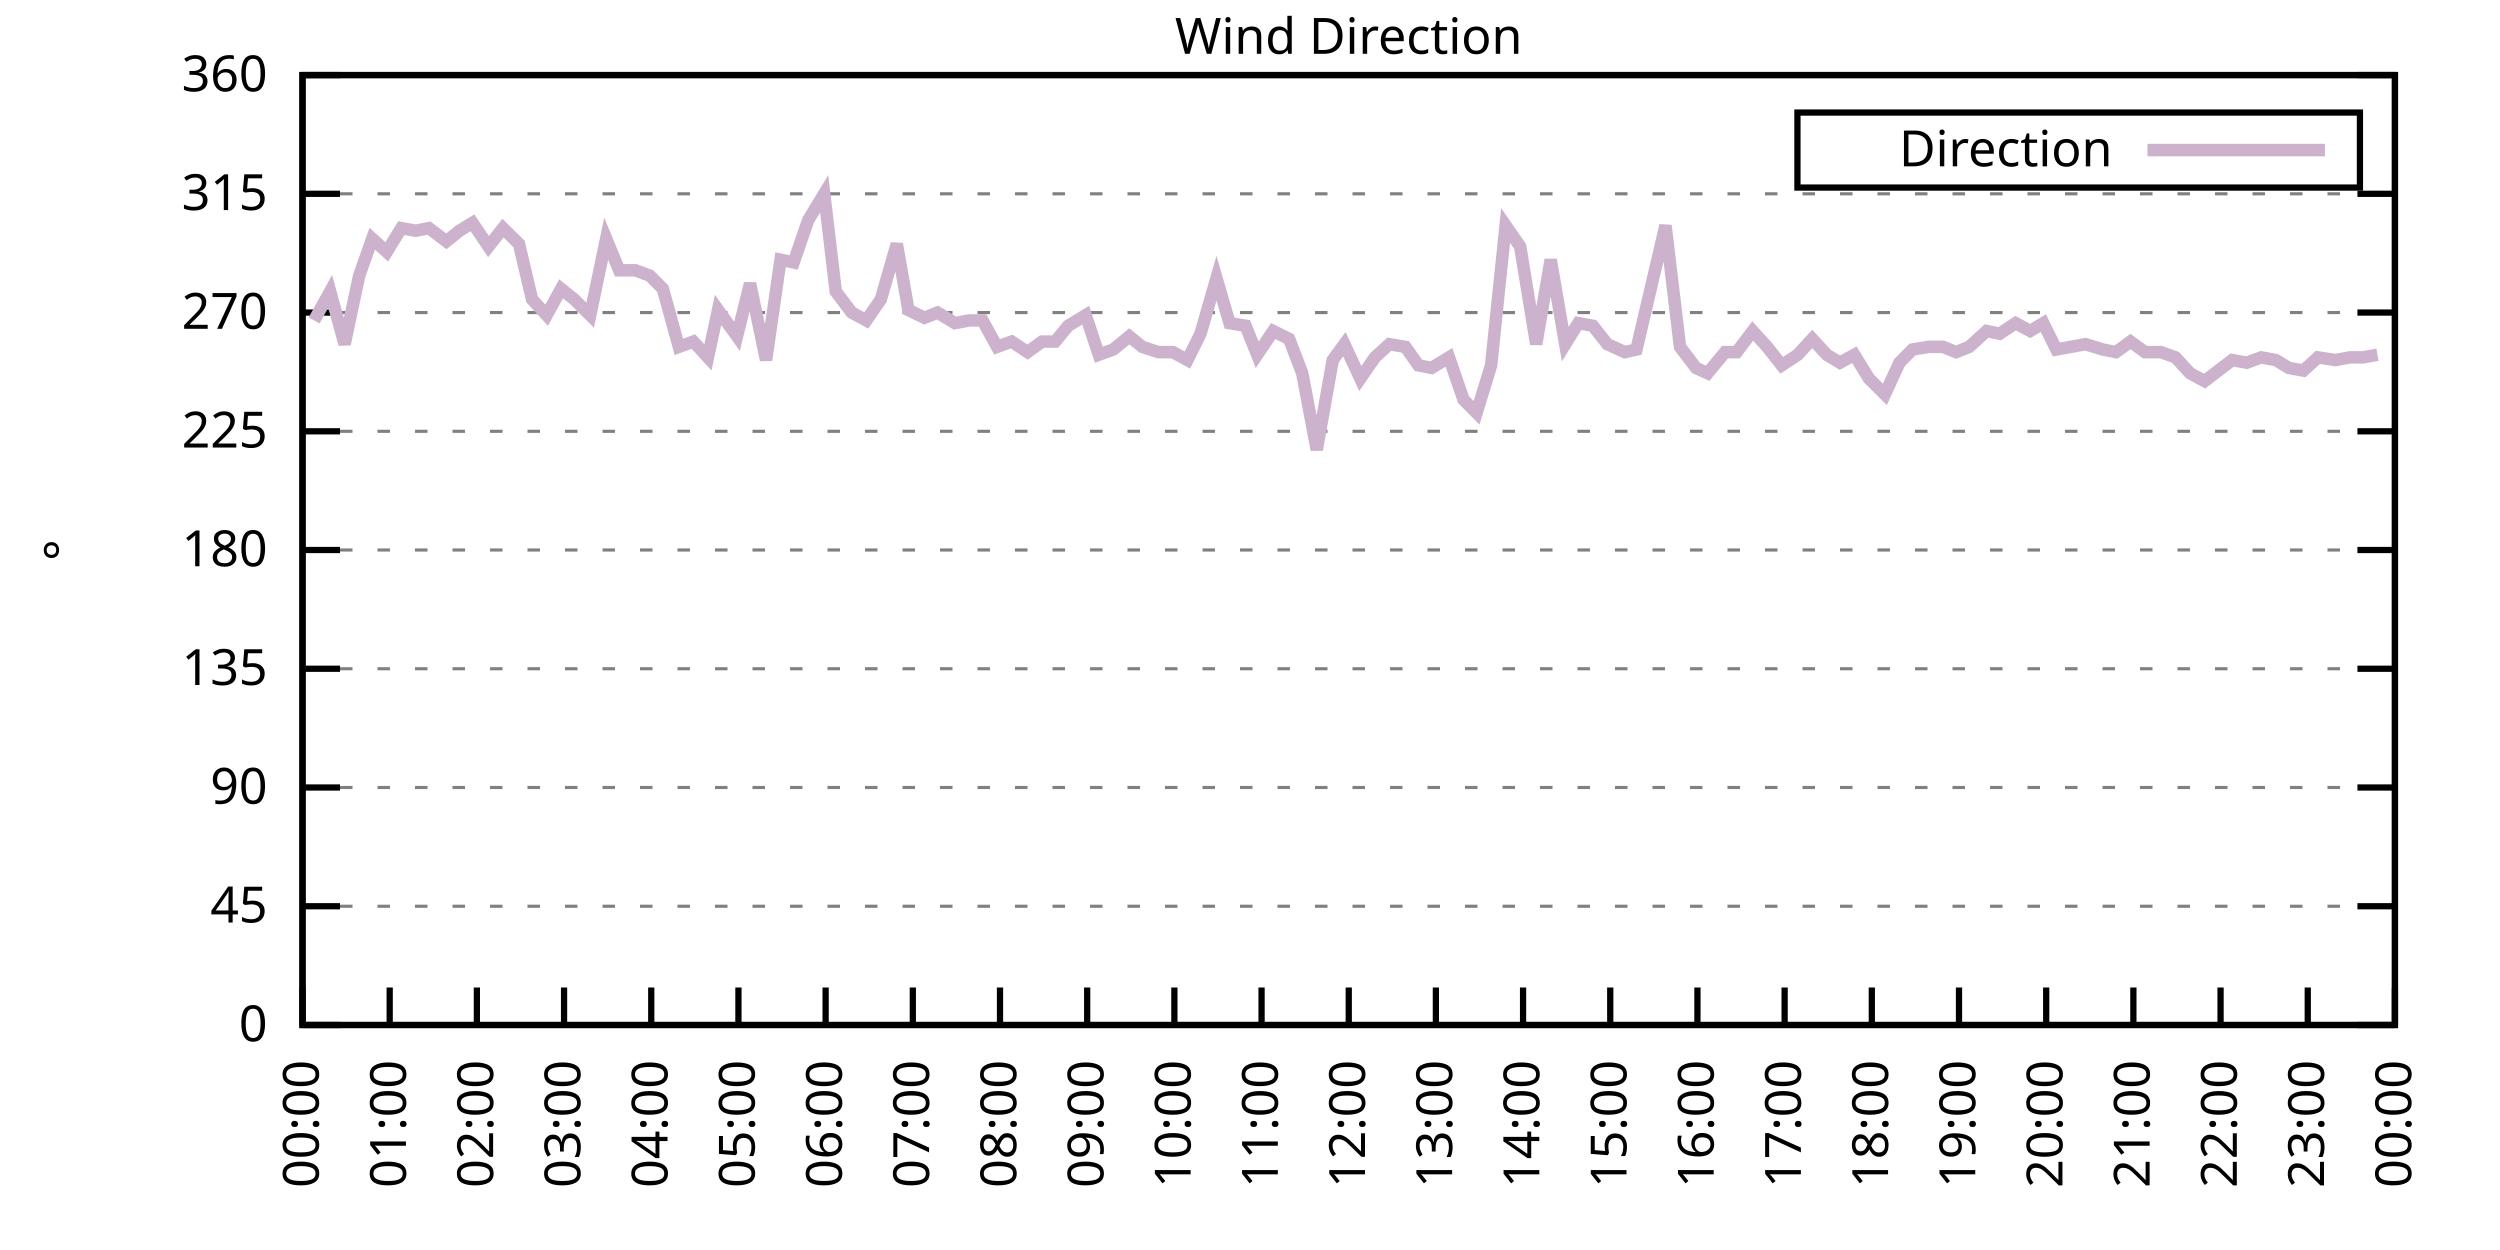
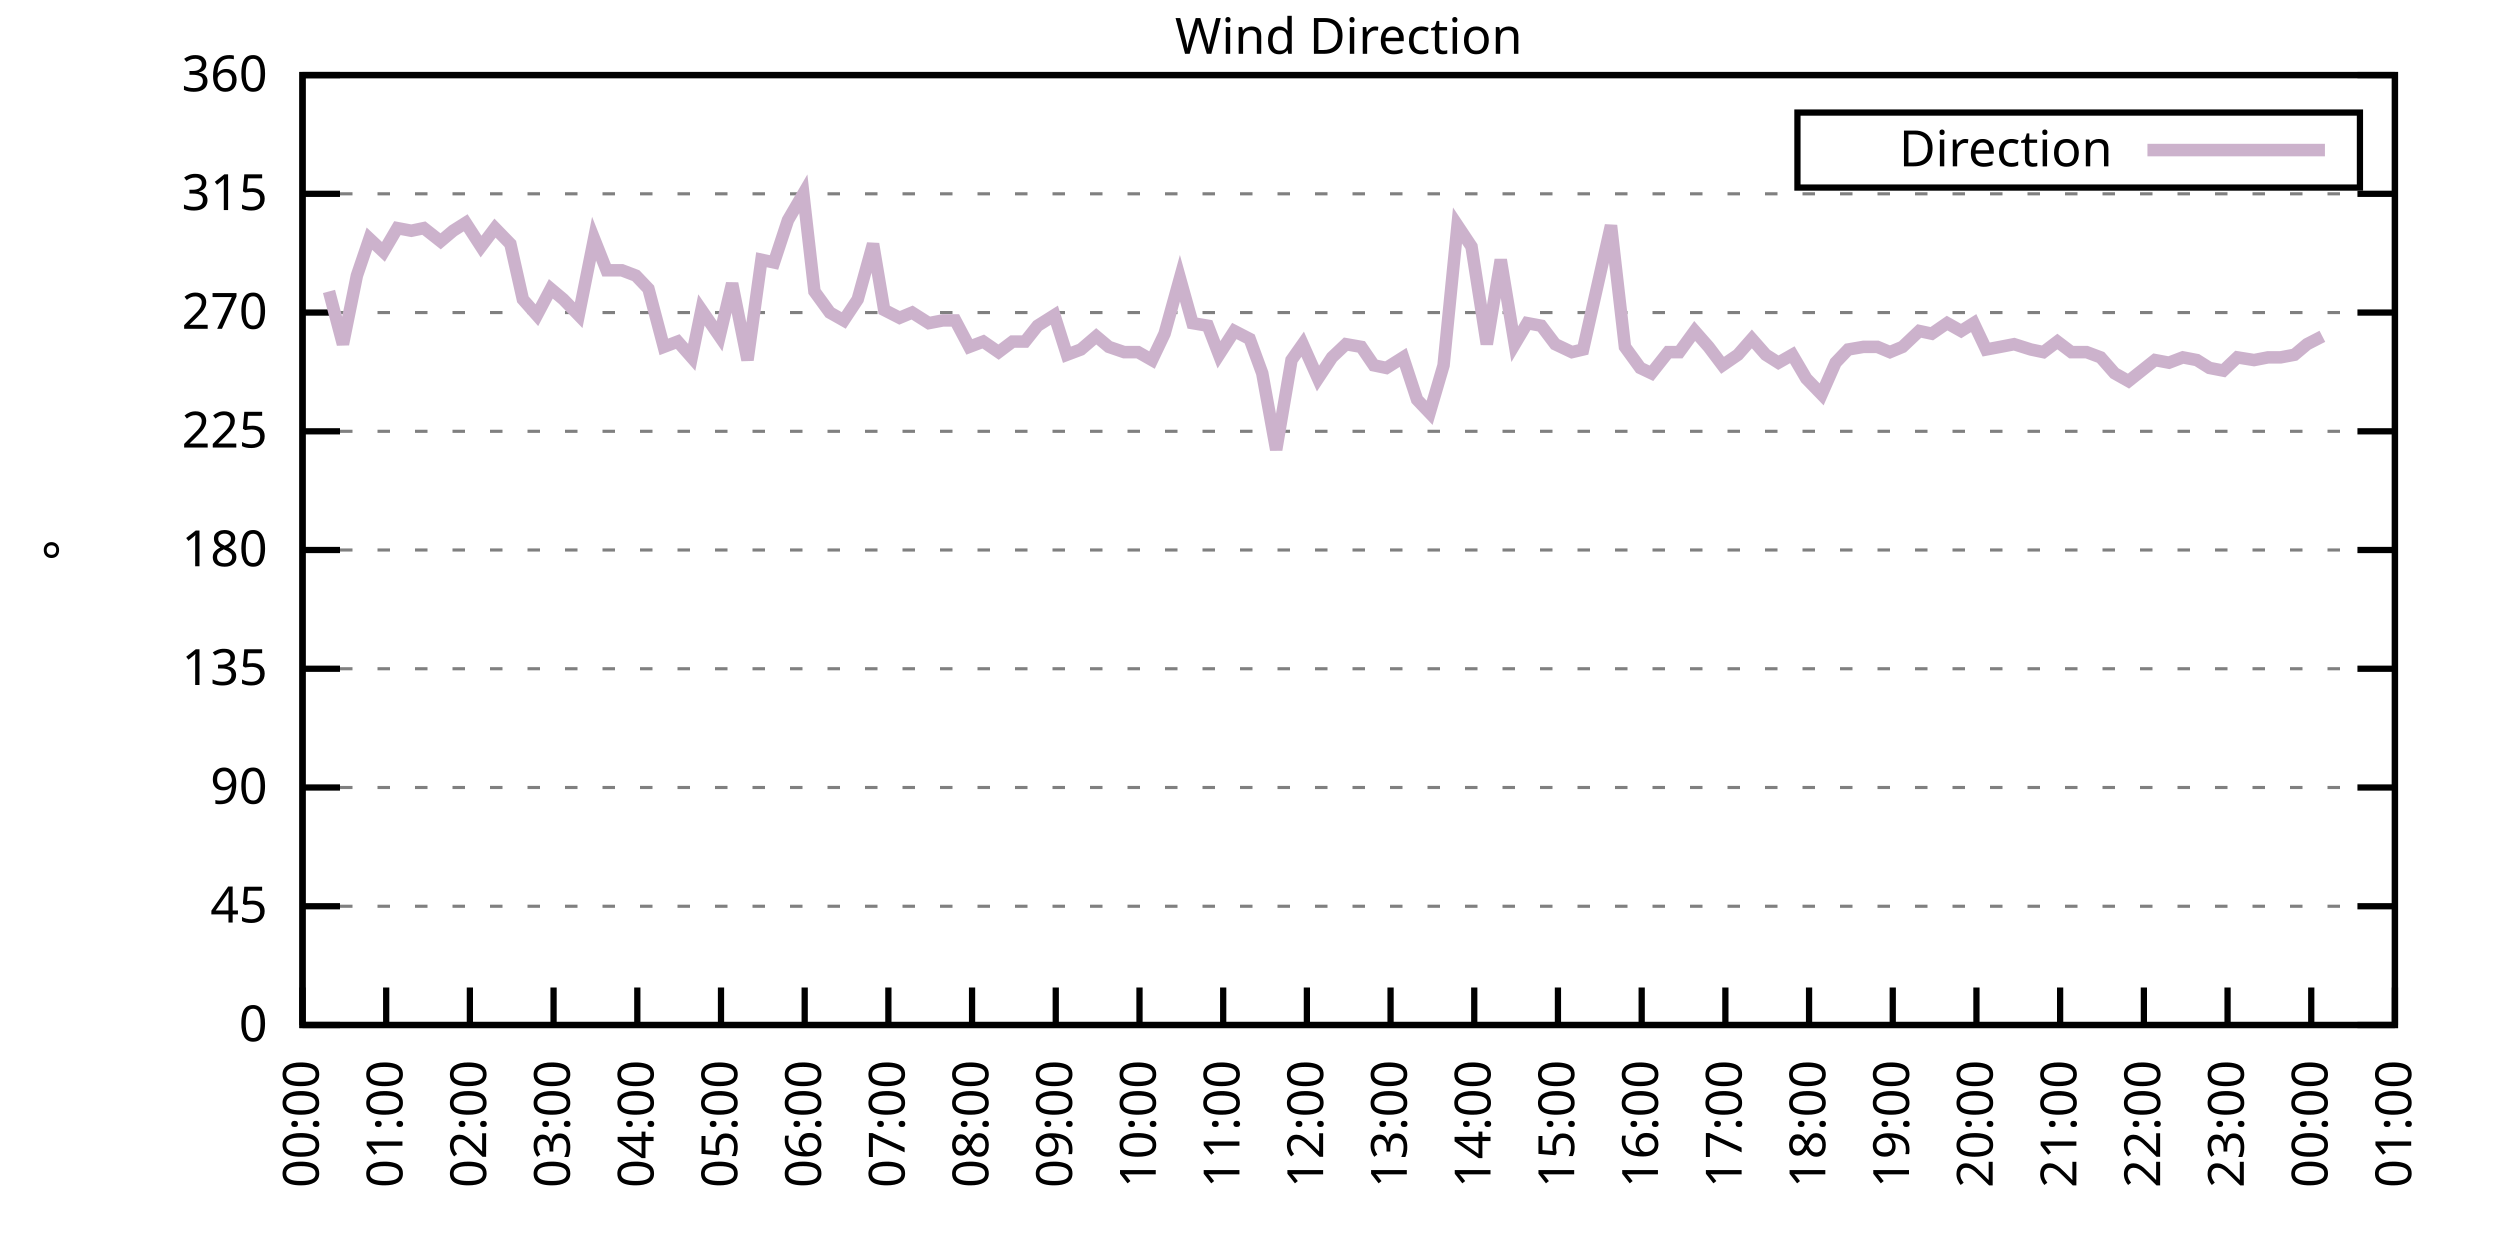
<svg xmlns="http://www.w3.org/2000/svg" xmlns:xlink="http://www.w3.org/1999/xlink" width="400" height="200" viewBox="0 0 400 200">
  <g id="gnuplot_canvas">
    <rect x="0" y="0" width="400" height="200" fill="none" />
    <defs>
      <circle id="gpDot" r="0.5" stroke-width="0.5" stroke="currentColor" />
      <path id="gpPt0" stroke-width="0.333" stroke="currentColor" d="M-1,0 h2 M0,-1 v2" />
      <path id="gpPt1" stroke-width="0.333" stroke="currentColor" d="M-1,-1 L1,1 M1,-1 L-1,1" />
      <path id="gpPt2" stroke-width="0.333" stroke="currentColor" d="M-1,0 L1,0 M0,-1 L0,1 M-1,-1 L1,1 M-1,1 L1,-1" />
      <rect id="gpPt3" stroke-width="0.333" stroke="currentColor" x="-1" y="-1" width="2" height="2" />
      <rect id="gpPt4" stroke-width="0.333" stroke="currentColor" fill="currentColor" x="-1" y="-1" width="2" height="2" />
      <circle id="gpPt5" stroke-width="0.333" stroke="currentColor" cx="0" cy="0" r="1" />
      <use xlink:href="#gpPt5" id="gpPt6" fill="currentColor" stroke="none" />
      <path id="gpPt7" stroke-width="0.333" stroke="currentColor" d="M0,-1.33 L-1.33,0.67 L1.33,0.67 z" />
      <use xlink:href="#gpPt7" id="gpPt8" fill="currentColor" stroke="none" />
      <use xlink:href="#gpPt7" id="gpPt9" stroke="currentColor" transform="rotate(180)" />
      <use xlink:href="#gpPt9" id="gpPt10" fill="currentColor" stroke="none" />
      <use xlink:href="#gpPt3" id="gpPt11" stroke="currentColor" transform="rotate(45)" />
      <use xlink:href="#gpPt11" id="gpPt12" fill="currentColor" stroke="none" />
      <path id="gpPt13" stroke-width="0.333" stroke="currentColor" d="M0,1.330 L1.265,0.411 L0.782,-1.067 L-0.782,-1.076 L-1.265,0.411 z" />
      <use xlink:href="#gpPt13" id="gpPt14" fill="currentColor" stroke="none" />
      <filter id="textbox" filterUnits="objectBoundingBox" x="0" y="0" height="1" width="1">
        <feFlood flood-color="white" flood-opacity="1" result="bgnd" />
        <feComposite in="SourceGraphic" in2="bgnd" operator="atop" />
      </filter>
      <filter id="greybox" filterUnits="objectBoundingBox" x="0" y="0" height="1" width="1">
        <feFlood flood-color="lightgrey" flood-opacity="1" result="grey" />
        <feComposite in="SourceGraphic" in2="grey" operator="atop" />
      </filter>
    </defs>
    <g fill="none" color="white" stroke="currentColor" stroke-width="1.00" stroke-linecap="butt" stroke-linejoin="miter">
</g>
    <g fill="none" color="black" stroke="currentColor" stroke-width="1.00" stroke-linecap="butt" stroke-linejoin="miter">
      <g stroke="none" shape-rendering="crispEdges">
        <polygon fill="rgb(255, 255, 255)" points="48.40,164.00 383.18,164.00 383.18,12.02 48.40,12.02 " />
      </g>
    </g>
    <g fill="none" color="black" stroke="currentColor" stroke-width="1.00" stroke-linecap="butt" stroke-linejoin="miter">
</g>
    <g fill="none" color="black" stroke="black" stroke-width="0.50" stroke-linecap="butt" stroke-linejoin="miter">
</g>
    <g fill="none" color="gray" stroke="currentColor" stroke-width="0.50" stroke-linecap="butt" stroke-linejoin="miter">
      <path stroke="gray" stroke-dasharray="2,4" class="gridline" d="M48.40,164.00 L383.19,164.00  " />
    </g>
    <g fill="none" color="gray" stroke="gray" stroke-width="1.00" stroke-linecap="butt" stroke-linejoin="miter">
</g>
    <g fill="none" color="black" stroke="currentColor" stroke-width="1.00" stroke-linecap="butt" stroke-linejoin="miter">
      <path stroke="black" d="M48.40,164.00 L54.40,164.00 M383.19,164.00 L377.19,164.00  " />
      <g transform="translate(42.80,166.60)" stroke="none" fill="black" font-family="Sans" font-size="8.00" text-anchor="end">
        <text>
          <tspan font-family="Sans"> 0</tspan>
        </text>
      </g>
    </g>
    <g fill="none" color="black" stroke="currentColor" stroke-width="1.00" stroke-linecap="butt" stroke-linejoin="miter">
</g>
    <g fill="none" color="black" stroke="black" stroke-width="0.50" stroke-linecap="butt" stroke-linejoin="miter">
</g>
    <g fill="none" color="gray" stroke="currentColor" stroke-width="0.50" stroke-linecap="butt" stroke-linejoin="miter">
      <path stroke="gray" stroke-dasharray="2,4" class="gridline" d="M48.40,145.00 L383.19,145.00  " />
    </g>
    <g fill="none" color="gray" stroke="gray" stroke-width="1.00" stroke-linecap="butt" stroke-linejoin="miter">
</g>
    <g fill="none" color="black" stroke="currentColor" stroke-width="1.00" stroke-linecap="butt" stroke-linejoin="miter">
      <path stroke="black" d="M48.40,145.00 L54.40,145.00 M383.19,145.00 L377.19,145.00  " />
      <g transform="translate(42.80,147.60)" stroke="none" fill="black" font-family="Sans" font-size="8.00" text-anchor="end">
        <text>
          <tspan font-family="Sans"> 45</tspan>
        </text>
      </g>
    </g>
    <g fill="none" color="black" stroke="currentColor" stroke-width="1.00" stroke-linecap="butt" stroke-linejoin="miter">
</g>
    <g fill="none" color="black" stroke="black" stroke-width="0.50" stroke-linecap="butt" stroke-linejoin="miter">
</g>
    <g fill="none" color="gray" stroke="currentColor" stroke-width="0.50" stroke-linecap="butt" stroke-linejoin="miter">
      <path stroke="gray" stroke-dasharray="2,4" class="gridline" d="M48.40,126.00 L383.19,126.00  " />
    </g>
    <g fill="none" color="gray" stroke="gray" stroke-width="1.00" stroke-linecap="butt" stroke-linejoin="miter">
</g>
    <g fill="none" color="black" stroke="currentColor" stroke-width="1.00" stroke-linecap="butt" stroke-linejoin="miter">
      <path stroke="black" d="M48.40,126.00 L54.40,126.00 M383.19,126.00 L377.19,126.00  " />
      <g transform="translate(42.80,128.60)" stroke="none" fill="black" font-family="Sans" font-size="8.00" text-anchor="end">
        <text>
          <tspan font-family="Sans"> 90</tspan>
        </text>
      </g>
    </g>
    <g fill="none" color="black" stroke="currentColor" stroke-width="1.00" stroke-linecap="butt" stroke-linejoin="miter">
</g>
    <g fill="none" color="black" stroke="black" stroke-width="0.50" stroke-linecap="butt" stroke-linejoin="miter">
</g>
    <g fill="none" color="gray" stroke="currentColor" stroke-width="0.50" stroke-linecap="butt" stroke-linejoin="miter">
      <path stroke="gray" stroke-dasharray="2,4" class="gridline" d="M48.40,107.00 L383.19,107.00  " />
    </g>
    <g fill="none" color="gray" stroke="gray" stroke-width="1.00" stroke-linecap="butt" stroke-linejoin="miter">
</g>
    <g fill="none" color="black" stroke="currentColor" stroke-width="1.00" stroke-linecap="butt" stroke-linejoin="miter">
      <path stroke="black" d="M48.40,107.00 L54.40,107.00 M383.19,107.00 L377.19,107.00  " />
      <g transform="translate(42.80,109.60)" stroke="none" fill="black" font-family="Sans" font-size="8.00" text-anchor="end">
        <text>
          <tspan font-family="Sans"> 135</tspan>
        </text>
      </g>
    </g>
    <g fill="none" color="black" stroke="currentColor" stroke-width="1.00" stroke-linecap="butt" stroke-linejoin="miter">
</g>
    <g fill="none" color="black" stroke="black" stroke-width="0.50" stroke-linecap="butt" stroke-linejoin="miter">
</g>
    <g fill="none" color="gray" stroke="currentColor" stroke-width="0.50" stroke-linecap="butt" stroke-linejoin="miter">
      <path stroke="gray" stroke-dasharray="2,4" class="gridline" d="M48.40,88.00 L383.19,88.00  " />
    </g>
    <g fill="none" color="gray" stroke="gray" stroke-width="1.00" stroke-linecap="butt" stroke-linejoin="miter">
</g>
    <g fill="none" color="black" stroke="currentColor" stroke-width="1.00" stroke-linecap="butt" stroke-linejoin="miter">
      <path stroke="black" d="M48.40,88.00 L54.40,88.00 M383.19,88.00 L377.19,88.00  " />
      <g transform="translate(42.80,90.60)" stroke="none" fill="black" font-family="Sans" font-size="8.00" text-anchor="end">
        <text>
          <tspan font-family="Sans"> 180</tspan>
        </text>
      </g>
    </g>
    <g fill="none" color="black" stroke="currentColor" stroke-width="1.00" stroke-linecap="butt" stroke-linejoin="miter">
</g>
    <g fill="none" color="black" stroke="black" stroke-width="0.50" stroke-linecap="butt" stroke-linejoin="miter">
</g>
    <g fill="none" color="gray" stroke="currentColor" stroke-width="0.50" stroke-linecap="butt" stroke-linejoin="miter">
      <path stroke="gray" stroke-dasharray="2,4" class="gridline" d="M48.40,69.01 L383.19,69.01  " />
    </g>
    <g fill="none" color="gray" stroke="gray" stroke-width="1.00" stroke-linecap="butt" stroke-linejoin="miter">
</g>
    <g fill="none" color="black" stroke="currentColor" stroke-width="1.00" stroke-linecap="butt" stroke-linejoin="miter">
      <path stroke="black" d="M48.40,69.01 L54.40,69.01 M383.19,69.01 L377.19,69.01  " />
      <g transform="translate(42.80,71.61)" stroke="none" fill="black" font-family="Sans" font-size="8.00" text-anchor="end">
        <text>
          <tspan font-family="Sans"> 225</tspan>
        </text>
      </g>
    </g>
    <g fill="none" color="black" stroke="currentColor" stroke-width="1.00" stroke-linecap="butt" stroke-linejoin="miter">
</g>
    <g fill="none" color="black" stroke="black" stroke-width="0.50" stroke-linecap="butt" stroke-linejoin="miter">
</g>
    <g fill="none" color="gray" stroke="currentColor" stroke-width="0.50" stroke-linecap="butt" stroke-linejoin="miter">
      <path stroke="gray" stroke-dasharray="2,4" class="gridline" d="M48.40,50.01 L383.19,50.01  " />
    </g>
    <g fill="none" color="gray" stroke="gray" stroke-width="1.00" stroke-linecap="butt" stroke-linejoin="miter">
</g>
    <g fill="none" color="black" stroke="currentColor" stroke-width="1.00" stroke-linecap="butt" stroke-linejoin="miter">
      <path stroke="black" d="M48.40,50.01 L54.40,50.01 M383.19,50.01 L377.19,50.01  " />
      <g transform="translate(42.80,52.61)" stroke="none" fill="black" font-family="Sans" font-size="8.00" text-anchor="end">
        <text>
          <tspan font-family="Sans"> 270</tspan>
        </text>
      </g>
    </g>
    <g fill="none" color="black" stroke="currentColor" stroke-width="1.00" stroke-linecap="butt" stroke-linejoin="miter">
</g>
    <g fill="none" color="black" stroke="black" stroke-width="0.50" stroke-linecap="butt" stroke-linejoin="miter">
</g>
    <g fill="none" color="gray" stroke="currentColor" stroke-width="0.50" stroke-linecap="butt" stroke-linejoin="miter">
      <path stroke="gray" stroke-dasharray="2,4" class="gridline" d="M48.40,31.01 L383.19,31.01  " />
    </g>
    <g fill="none" color="gray" stroke="gray" stroke-width="1.00" stroke-linecap="butt" stroke-linejoin="miter">
</g>
    <g fill="none" color="black" stroke="currentColor" stroke-width="1.00" stroke-linecap="butt" stroke-linejoin="miter">
      <path stroke="black" d="M48.40,31.01 L54.40,31.01 M383.19,31.01 L377.19,31.01  " />
      <g transform="translate(42.80,33.61)" stroke="none" fill="black" font-family="Sans" font-size="8.00" text-anchor="end">
        <text>
          <tspan font-family="Sans"> 315</tspan>
        </text>
      </g>
    </g>
    <g fill="none" color="black" stroke="currentColor" stroke-width="1.00" stroke-linecap="butt" stroke-linejoin="miter">
</g>
    <g fill="none" color="black" stroke="black" stroke-width="0.50" stroke-linecap="butt" stroke-linejoin="miter">
</g>
    <g fill="none" color="gray" stroke="currentColor" stroke-width="0.50" stroke-linecap="butt" stroke-linejoin="miter">
      <path stroke="gray" stroke-dasharray="2,4" class="gridline" d="M48.40,12.01 L383.19,12.01  " />
    </g>
    <g fill="none" color="gray" stroke="gray" stroke-width="1.00" stroke-linecap="butt" stroke-linejoin="miter">
</g>
    <g fill="none" color="black" stroke="currentColor" stroke-width="1.00" stroke-linecap="butt" stroke-linejoin="miter">
      <path stroke="black" d="M48.40,12.01 L54.40,12.01 M383.19,12.01 L377.19,12.01  " />
      <g transform="translate(42.80,14.61)" stroke="none" fill="black" font-family="Sans" font-size="8.00" text-anchor="end">
        <text>
          <tspan font-family="Sans"> 360</tspan>
        </text>
      </g>
    </g>
    <g fill="none" color="black" stroke="currentColor" stroke-width="1.00" stroke-linecap="butt" stroke-linejoin="miter">
      <path stroke="black" d="M48.40,164.00 L48.40,158.00  " />
      <g transform="translate(51.00,169.60) rotate(270.00)" stroke="none" fill="black" font-family="Sans" font-size="8.00" text-anchor="end">
        <text>
          <tspan font-family="Sans">00:00</tspan>
        </text>
      </g>
    </g>
    <g fill="none" color="black" stroke="currentColor" stroke-width="1.00" stroke-linecap="butt" stroke-linejoin="miter">
-       <path stroke="black" d="M62.35,164.00 L62.35,158.00  " />
-       <g transform="translate(64.95,169.60) rotate(270.00)" stroke="none" fill="black" font-family="Sans" font-size="8.00" text-anchor="end">
+       <path stroke="black" d="M61.79,164.00 L61.79,158.00  " />
+       <g transform="translate(64.39,169.60) rotate(270.00)" stroke="none" fill="black" font-family="Sans" font-size="8.00" text-anchor="end">
        <text>
          <tspan font-family="Sans">01:00</tspan>
        </text>
      </g>
    </g>
    <g fill="none" color="black" stroke="currentColor" stroke-width="1.00" stroke-linecap="butt" stroke-linejoin="miter">
-       <path stroke="black" d="M76.30,164.00 L76.30,158.00  " />
-       <g transform="translate(78.90,169.60) rotate(270.00)" stroke="none" fill="black" font-family="Sans" font-size="8.00" text-anchor="end">
+       <path stroke="black" d="M75.18,164.00 L75.18,158.00  " />
+       <g transform="translate(77.78,169.60) rotate(270.00)" stroke="none" fill="black" font-family="Sans" font-size="8.00" text-anchor="end">
        <text>
          <tspan font-family="Sans">02:00</tspan>
        </text>
      </g>
    </g>
    <g fill="none" color="black" stroke="currentColor" stroke-width="1.00" stroke-linecap="butt" stroke-linejoin="miter">
-       <path stroke="black" d="M90.25,164.00 L90.25,158.00  " />
-       <g transform="translate(92.85,169.60) rotate(270.00)" stroke="none" fill="black" font-family="Sans" font-size="8.00" text-anchor="end">
+       <path stroke="black" d="M88.57,164.00 L88.57,158.00  " />
+       <g transform="translate(91.17,169.60) rotate(270.00)" stroke="none" fill="black" font-family="Sans" font-size="8.00" text-anchor="end">
        <text>
          <tspan font-family="Sans">03:00</tspan>
        </text>
      </g>
    </g>
    <g fill="none" color="black" stroke="currentColor" stroke-width="1.00" stroke-linecap="butt" stroke-linejoin="miter">
-       <path stroke="black" d="M104.20,164.00 L104.20,158.00  " />
-       <g transform="translate(106.80,169.60) rotate(270.00)" stroke="none" fill="black" font-family="Sans" font-size="8.00" text-anchor="end">
+       <path stroke="black" d="M101.97,164.00 L101.97,158.00  " />
+       <g transform="translate(104.57,169.60) rotate(270.00)" stroke="none" fill="black" font-family="Sans" font-size="8.00" text-anchor="end">
        <text>
          <tspan font-family="Sans">04:00</tspan>
        </text>
      </g>
    </g>
    <g fill="none" color="black" stroke="currentColor" stroke-width="1.00" stroke-linecap="butt" stroke-linejoin="miter">
-       <path stroke="black" d="M118.15,164.00 L118.15,158.00  " />
-       <g transform="translate(120.75,169.60) rotate(270.00)" stroke="none" fill="black" font-family="Sans" font-size="8.00" text-anchor="end">
+       <path stroke="black" d="M115.36,164.00 L115.36,158.00  " />
+       <g transform="translate(117.96,169.60) rotate(270.00)" stroke="none" fill="black" font-family="Sans" font-size="8.00" text-anchor="end">
        <text>
          <tspan font-family="Sans">05:00</tspan>
        </text>
      </g>
    </g>
    <g fill="none" color="black" stroke="currentColor" stroke-width="1.00" stroke-linecap="butt" stroke-linejoin="miter">
-       <path stroke="black" d="M132.10,164.00 L132.10,158.00  " />
-       <g transform="translate(134.70,169.60) rotate(270.00)" stroke="none" fill="black" font-family="Sans" font-size="8.00" text-anchor="end">
+       <path stroke="black" d="M128.75,164.00 L128.75,158.00  " />
+       <g transform="translate(131.35,169.60) rotate(270.00)" stroke="none" fill="black" font-family="Sans" font-size="8.00" text-anchor="end">
        <text>
          <tspan font-family="Sans">06:00</tspan>
        </text>
      </g>
    </g>
    <g fill="none" color="black" stroke="currentColor" stroke-width="1.00" stroke-linecap="butt" stroke-linejoin="miter">
-       <path stroke="black" d="M146.05,164.00 L146.05,158.00  " />
-       <g transform="translate(148.65,169.60) rotate(270.00)" stroke="none" fill="black" font-family="Sans" font-size="8.00" text-anchor="end">
+       <path stroke="black" d="M142.14,164.00 L142.14,158.00  " />
+       <g transform="translate(144.74,169.60) rotate(270.00)" stroke="none" fill="black" font-family="Sans" font-size="8.00" text-anchor="end">
        <text>
          <tspan font-family="Sans">07:00</tspan>
        </text>
      </g>
    </g>
    <g fill="none" color="black" stroke="currentColor" stroke-width="1.00" stroke-linecap="butt" stroke-linejoin="miter">
-       <path stroke="black" d="M160.00,164.00 L160.00,158.00  " />
-       <g transform="translate(162.60,169.60) rotate(270.00)" stroke="none" fill="black" font-family="Sans" font-size="8.00" text-anchor="end">
+       <path stroke="black" d="M155.53,164.00 L155.53,158.00  " />
+       <g transform="translate(158.13,169.60) rotate(270.00)" stroke="none" fill="black" font-family="Sans" font-size="8.00" text-anchor="end">
        <text>
          <tspan font-family="Sans">08:00</tspan>
        </text>
      </g>
    </g>
    <g fill="none" color="black" stroke="currentColor" stroke-width="1.00" stroke-linecap="butt" stroke-linejoin="miter">
-       <path stroke="black" d="M173.95,164.00 L173.95,158.00  " />
-       <g transform="translate(176.55,169.60) rotate(270.00)" stroke="none" fill="black" font-family="Sans" font-size="8.00" text-anchor="end">
+       <path stroke="black" d="M168.92,164.00 L168.92,158.00  " />
+       <g transform="translate(171.52,169.60) rotate(270.00)" stroke="none" fill="black" font-family="Sans" font-size="8.00" text-anchor="end">
        <text>
          <tspan font-family="Sans">09:00</tspan>
        </text>
      </g>
    </g>
    <g fill="none" color="black" stroke="currentColor" stroke-width="1.00" stroke-linecap="butt" stroke-linejoin="miter">
-       <path stroke="black" d="M187.90,164.00 L187.90,158.00  " />
-       <g transform="translate(190.50,169.60) rotate(270.00)" stroke="none" fill="black" font-family="Sans" font-size="8.00" text-anchor="end">
+       <path stroke="black" d="M182.32,164.00 L182.32,158.00  " />
+       <g transform="translate(184.92,169.60) rotate(270.00)" stroke="none" fill="black" font-family="Sans" font-size="8.00" text-anchor="end">
        <text>
          <tspan font-family="Sans">10:00</tspan>
        </text>
      </g>
    </g>
    <g fill="none" color="black" stroke="currentColor" stroke-width="1.00" stroke-linecap="butt" stroke-linejoin="miter">
-       <path stroke="black" d="M201.85,164.00 L201.85,158.00  " />
-       <g transform="translate(204.45,169.60) rotate(270.00)" stroke="none" fill="black" font-family="Sans" font-size="8.00" text-anchor="end">
+       <path stroke="black" d="M195.71,164.00 L195.71,158.00  " />
+       <g transform="translate(198.31,169.60) rotate(270.00)" stroke="none" fill="black" font-family="Sans" font-size="8.00" text-anchor="end">
        <text>
          <tspan font-family="Sans">11:00</tspan>
        </text>
      </g>
    </g>
    <g fill="none" color="black" stroke="currentColor" stroke-width="1.00" stroke-linecap="butt" stroke-linejoin="miter">
-       <path stroke="black" d="M215.80,164.00 L215.80,158.00  " />
-       <g transform="translate(218.40,169.60) rotate(270.00)" stroke="none" fill="black" font-family="Sans" font-size="8.00" text-anchor="end">
+       <path stroke="black" d="M209.10,164.00 L209.10,158.00  " />
+       <g transform="translate(211.70,169.60) rotate(270.00)" stroke="none" fill="black" font-family="Sans" font-size="8.00" text-anchor="end">
        <text>
          <tspan font-family="Sans">12:00</tspan>
        </text>
      </g>
    </g>
    <g fill="none" color="black" stroke="currentColor" stroke-width="1.00" stroke-linecap="butt" stroke-linejoin="miter">
-       <path stroke="black" d="M229.74,164.00 L229.74,158.00  " />
-       <g transform="translate(232.34,169.60) rotate(270.00)" stroke="none" fill="black" font-family="Sans" font-size="8.00" text-anchor="end">
+       <path stroke="black" d="M222.49,164.00 L222.49,158.00  " />
+       <g transform="translate(225.09,169.60) rotate(270.00)" stroke="none" fill="black" font-family="Sans" font-size="8.00" text-anchor="end">
        <text>
          <tspan font-family="Sans">13:00</tspan>
        </text>
      </g>
    </g>
    <g fill="none" color="black" stroke="currentColor" stroke-width="1.00" stroke-linecap="butt" stroke-linejoin="miter">
-       <path stroke="black" d="M243.69,164.00 L243.69,158.00  " />
-       <g transform="translate(246.29,169.60) rotate(270.00)" stroke="none" fill="black" font-family="Sans" font-size="8.00" text-anchor="end">
+       <path stroke="black" d="M235.88,164.00 L235.88,158.00  " />
+       <g transform="translate(238.48,169.60) rotate(270.00)" stroke="none" fill="black" font-family="Sans" font-size="8.00" text-anchor="end">
        <text>
          <tspan font-family="Sans">14:00</tspan>
        </text>
      </g>
    </g>
    <g fill="none" color="black" stroke="currentColor" stroke-width="1.00" stroke-linecap="butt" stroke-linejoin="miter">
-       <path stroke="black" d="M257.64,164.00 L257.64,158.00  " />
-       <g transform="translate(260.24,169.60) rotate(270.00)" stroke="none" fill="black" font-family="Sans" font-size="8.00" text-anchor="end">
+       <path stroke="black" d="M249.27,164.00 L249.27,158.00  " />
+       <g transform="translate(251.87,169.60) rotate(270.00)" stroke="none" fill="black" font-family="Sans" font-size="8.00" text-anchor="end">
        <text>
          <tspan font-family="Sans">15:00</tspan>
        </text>
      </g>
    </g>
    <g fill="none" color="black" stroke="currentColor" stroke-width="1.00" stroke-linecap="butt" stroke-linejoin="miter">
-       <path stroke="black" d="M271.59,164.00 L271.59,158.00  " />
-       <g transform="translate(274.19,169.60) rotate(270.00)" stroke="none" fill="black" font-family="Sans" font-size="8.00" text-anchor="end">
+       <path stroke="black" d="M262.67,164.00 L262.67,158.00  " />
+       <g transform="translate(265.27,169.60) rotate(270.00)" stroke="none" fill="black" font-family="Sans" font-size="8.00" text-anchor="end">
        <text>
          <tspan font-family="Sans">16:00</tspan>
        </text>
      </g>
    </g>
    <g fill="none" color="black" stroke="currentColor" stroke-width="1.00" stroke-linecap="butt" stroke-linejoin="miter">
-       <path stroke="black" d="M285.54,164.00 L285.54,158.00  " />
-       <g transform="translate(288.14,169.60) rotate(270.00)" stroke="none" fill="black" font-family="Sans" font-size="8.00" text-anchor="end">
+       <path stroke="black" d="M276.06,164.00 L276.06,158.00  " />
+       <g transform="translate(278.66,169.60) rotate(270.00)" stroke="none" fill="black" font-family="Sans" font-size="8.00" text-anchor="end">
        <text>
          <tspan font-family="Sans">17:00</tspan>
        </text>
      </g>
    </g>
    <g fill="none" color="black" stroke="currentColor" stroke-width="1.00" stroke-linecap="butt" stroke-linejoin="miter">
-       <path stroke="black" d="M299.49,164.00 L299.49,158.00  " />
-       <g transform="translate(302.09,169.60) rotate(270.00)" stroke="none" fill="black" font-family="Sans" font-size="8.00" text-anchor="end">
+       <path stroke="black" d="M289.45,164.00 L289.45,158.00  " />
+       <g transform="translate(292.05,169.60) rotate(270.00)" stroke="none" fill="black" font-family="Sans" font-size="8.00" text-anchor="end">
        <text>
          <tspan font-family="Sans">18:00</tspan>
        </text>
      </g>
    </g>
    <g fill="none" color="black" stroke="currentColor" stroke-width="1.00" stroke-linecap="butt" stroke-linejoin="miter">
-       <path stroke="black" d="M313.44,164.00 L313.44,158.00  " />
-       <g transform="translate(316.04,169.60) rotate(270.00)" stroke="none" fill="black" font-family="Sans" font-size="8.00" text-anchor="end">
+       <path stroke="black" d="M302.84,164.00 L302.84,158.00  " />
+       <g transform="translate(305.44,169.60) rotate(270.00)" stroke="none" fill="black" font-family="Sans" font-size="8.00" text-anchor="end">
        <text>
          <tspan font-family="Sans">19:00</tspan>
        </text>
      </g>
    </g>
    <g fill="none" color="black" stroke="currentColor" stroke-width="1.00" stroke-linecap="butt" stroke-linejoin="miter">
-       <path stroke="black" d="M327.39,164.00 L327.39,158.00  " />
-       <g transform="translate(329.99,169.60) rotate(270.00)" stroke="none" fill="black" font-family="Sans" font-size="8.00" text-anchor="end">
+       <path stroke="black" d="M316.23,164.00 L316.23,158.00  " />
+       <g transform="translate(318.83,169.60) rotate(270.00)" stroke="none" fill="black" font-family="Sans" font-size="8.00" text-anchor="end">
        <text>
          <tspan font-family="Sans">20:00</tspan>
        </text>
      </g>
    </g>
    <g fill="none" color="black" stroke="currentColor" stroke-width="1.00" stroke-linecap="butt" stroke-linejoin="miter">
-       <path stroke="black" d="M341.34,164.00 L341.34,158.00  " />
-       <g transform="translate(343.94,169.60) rotate(270.00)" stroke="none" fill="black" font-family="Sans" font-size="8.00" text-anchor="end">
+       <path stroke="black" d="M329.62,164.00 L329.62,158.00  " />
+       <g transform="translate(332.22,169.60) rotate(270.00)" stroke="none" fill="black" font-family="Sans" font-size="8.00" text-anchor="end">
        <text>
          <tspan font-family="Sans">21:00</tspan>
        </text>
      </g>
    </g>
    <g fill="none" color="black" stroke="currentColor" stroke-width="1.00" stroke-linecap="butt" stroke-linejoin="miter">
-       <path stroke="black" d="M355.29,164.00 L355.29,158.00  " />
-       <g transform="translate(357.89,169.60) rotate(270.00)" stroke="none" fill="black" font-family="Sans" font-size="8.00" text-anchor="end">
+       <path stroke="black" d="M343.02,164.00 L343.02,158.00  " />
+       <g transform="translate(345.62,169.60) rotate(270.00)" stroke="none" fill="black" font-family="Sans" font-size="8.00" text-anchor="end">
        <text>
          <tspan font-family="Sans">22:00</tspan>
        </text>
      </g>
    </g>
    <g fill="none" color="black" stroke="currentColor" stroke-width="1.00" stroke-linecap="butt" stroke-linejoin="miter">
-       <path stroke="black" d="M369.24,164.00 L369.24,158.00  " />
-       <g transform="translate(371.84,169.60) rotate(270.00)" stroke="none" fill="black" font-family="Sans" font-size="8.00" text-anchor="end">
+       <path stroke="black" d="M356.41,164.00 L356.41,158.00  " />
+       <g transform="translate(359.01,169.60) rotate(270.00)" stroke="none" fill="black" font-family="Sans" font-size="8.00" text-anchor="end">
        <text>
          <tspan font-family="Sans">23:00</tspan>
+         </text>
+       </g>
+     </g>
+     <g fill="none" color="black" stroke="currentColor" stroke-width="1.00" stroke-linecap="butt" stroke-linejoin="miter">
+       <path stroke="black" d="M369.80,164.00 L369.80,158.00  " />
+       <g transform="translate(372.40,169.60) rotate(270.00)" stroke="none" fill="black" font-family="Sans" font-size="8.00" text-anchor="end">
+         <text>
+           <tspan font-family="Sans">00:00</tspan>
        </text>
      </g>
    </g>
    <g fill="none" color="black" stroke="currentColor" stroke-width="1.00" stroke-linecap="butt" stroke-linejoin="miter">
      <path stroke="black" d="M383.19,164.00 L383.19,158.00  " />
      <g transform="translate(385.79,169.60) rotate(270.00)" stroke="none" fill="black" font-family="Sans" font-size="8.00" text-anchor="end">
        <text>
-           <tspan font-family="Sans">00:00</tspan>
+           <tspan font-family="Sans">01:00</tspan>
        </text>
      </g>
    </g>
    <g fill="none" color="black" stroke="currentColor" stroke-width="1.00" stroke-linecap="butt" stroke-linejoin="miter">
</g>
    <g fill="none" color="black" stroke="currentColor" stroke-width="1.00" stroke-linecap="butt" stroke-linejoin="miter">
      <path stroke="black" d="M48.40,12.01 L48.40,164.00 L383.19,164.00 L383.19,12.01 L48.40,12.01 Z  " />
    </g>
    <g fill="none" color="black" stroke="currentColor" stroke-width="1.00" stroke-linecap="butt" stroke-linejoin="miter">
</g>
    <g fill="none" color="black" stroke="currentColor" stroke-width="1.00" stroke-linecap="butt" stroke-linejoin="miter">
      <path stroke="black" d="M287.59,30.01 L287.59,18.01 L377.59,18.01 L377.59,30.01 L287.59,30.01 Z  " />
    </g>
    <g id="Wind_direction_plot_1">
      <g fill="none" color="white" stroke="black" stroke-width="2.00" stroke-linecap="butt" stroke-linejoin="miter">
</g>
      <g fill="none" color="black" stroke="currentColor" stroke-width="2.00" stroke-linecap="butt" stroke-linejoin="miter">
        <g transform="translate(337.99,26.61)" stroke="none" fill="black" font-family="Sans" font-size="8.00" text-anchor="end">
          <text>
            <tspan font-family="Sans">Direction</tspan>
          </text>
        </g>
      </g>
      <g fill="none" color="black" stroke="currentColor" stroke-width="2.00" stroke-linecap="butt" stroke-linejoin="miter">
-         <path stroke="rgb(204, 178, 204)" d="M343.59,24.01 L371.99,24.01 M50.26,51.27 L52.82,46.63 L55.14,55.07 L57.47,44.10 L59.56,38.19 L61.88,40.30   L64.21,36.50 L66.53,36.92 L68.63,36.50 L71.42,38.61 L73.51,36.92 L75.60,35.65 L78.16,39.45 L80.48,36.50   L83.04,39.03 L85.13,47.90 L87.46,50.43 L89.78,46.21 L91.88,47.90 L94.43,50.43 L96.99,38.19 L99.08,43.25   L101.64,43.25 L103.97,44.10 L106.06,46.21 L108.62,55.50 L110.94,54.65 L113.27,57.18 L114.89,49.59 L117.92,53.81   L120.01,45.36 L122.57,57.61 L124.89,41.56 L126.98,41.99 L129.31,35.23 L131.87,31.01 L133.72,46.63 L136.28,50.01   L138.61,51.27 L140.93,47.90 L143.49,39.03 L145.35,49.59 L147.91,50.85 L150.00,50.01 L152.79,51.70 L155.11,51.27   L157.21,51.27 L159.53,55.50 L161.86,54.65 L164.41,56.34 L166.74,54.65 L168.83,54.65 L170.92,52.12 L173.71,50.43   L175.81,56.76 L178.13,55.92 L180.69,53.81 L182.78,55.50 L185.34,56.34 L187.66,56.34 L189.99,57.61 L192.08,53.39   L194.64,44.52 L196.73,51.70 L199.29,52.12 L201.15,56.76 L203.71,52.96 L206.26,54.23 L208.36,59.72 L210.68,71.96   L213.24,57.61 L215.10,55.07 L217.65,60.56 L219.98,57.18 L222.30,55.07 L224.86,55.50 L226.95,58.45 L229.05,58.87   L231.84,57.18 L234.16,63.94 L236.25,66.05 L238.58,58.45 L240.90,36.08 L243.23,39.45 L245.79,55.07 L248.11,41.56   L250.44,55.07 L252.53,51.70 L254.85,52.12 L257.18,55.07 L259.97,56.34 L261.83,55.92 L266.48,36.08 L268.80,55.50   L271.36,58.87 L273.22,59.72 L276.01,56.34 L277.87,56.34 L280.43,52.96 L282.75,55.50 L285.08,58.45 L287.64,56.76   L289.96,54.23 L292.29,56.76 L294.38,58.03 L296.70,56.76 L299.03,60.56 L301.58,63.10 L303.91,58.03 L306.00,55.92   L308.56,55.50 L310.88,55.50 L312.98,56.34 L315.07,55.50 L317.86,52.96 L319.95,53.39 L322.51,51.70 L324.83,52.96   L326.93,51.70 L329.02,55.92 L331.34,55.50 L333.67,55.07 L336.46,55.92 L338.55,56.34 L340.88,54.65 L343.20,56.34   L345.76,56.34 L348.08,57.18 L350.41,59.72 L352.73,60.98 L357.15,57.61 L359.48,58.03 L361.80,57.18 L364.13,57.61   L366.22,58.87 L368.54,59.30 L370.87,57.18 L373.66,57.61 L375.98,57.18 L378.08,57.18 L380.40,56.76  " />
+         <path stroke="rgb(204, 178, 204)" d="M343.59,24.01 L371.99,24.01 M52.64,46.63 L54.87,55.07 L57.10,44.10 L59.11,38.19 L61.35,40.30 L63.58,36.50   L65.81,36.92 L67.82,36.50 L70.50,38.61 L72.50,36.92 L74.51,35.65 L76.97,39.45 L79.20,36.50 L81.66,39.03   L83.66,47.90 L85.90,50.43 L88.13,46.21 L90.14,47.90 L92.59,50.43 L95.05,38.19 L97.06,43.25 L99.51,43.25   L101.74,44.10 L103.75,46.21 L106.21,55.50 L108.44,54.65 L110.67,57.18 L112.23,49.59 L115.13,53.81 L117.14,45.36   L119.60,57.61 L121.83,41.56 L123.84,41.99 L126.07,35.23 L128.53,31.01 L130.31,46.63 L132.77,50.01 L135.00,51.27   L137.23,47.90 L139.69,39.03 L141.47,49.59 L143.93,50.85 L145.94,50.01 L148.61,51.70 L150.85,51.27 L152.85,51.27   L155.09,55.50 L157.32,54.65 L159.77,56.34 L162.01,54.65 L164.01,54.65 L166.02,52.12 L168.70,50.43 L170.71,56.76   L172.94,55.92 L175.40,53.81 L177.41,55.50 L179.86,56.34 L182.09,56.34 L184.32,57.61 L186.33,53.39 L188.79,44.52   L190.80,51.70 L193.25,52.12 L195.04,56.76 L197.49,52.96 L199.95,54.23 L201.96,59.72 L204.19,71.96 L206.64,57.61   L208.43,55.07 L210.88,60.56 L213.12,57.18 L215.35,55.07 L217.80,55.50 L219.81,58.45 L221.82,58.87 L224.50,57.18   L226.73,63.94 L228.74,66.05 L230.97,58.45 L233.20,36.08 L235.44,39.45 L237.89,55.07 L240.12,41.56 L242.36,55.07   L244.36,51.70 L246.60,52.12 L248.83,55.07 L251.51,56.34 L253.29,55.92 L257.76,36.08 L259.99,55.50 L262.44,58.87   L264.23,59.72 L266.91,56.34 L268.69,56.34 L271.15,52.96 L273.38,55.50 L275.61,58.45 L278.07,56.76 L280.30,54.23   L282.53,56.76 L284.54,58.03 L286.77,56.76 L289.00,60.56 L291.46,63.10 L293.69,58.03 L295.70,55.92 L298.15,55.50   L300.39,55.50 L302.39,56.34 L304.40,55.50 L307.08,52.96 L309.09,53.39 L311.54,51.70 L313.78,52.96 L315.79,51.70   L317.79,55.92 L320.03,55.50 L322.26,55.07 L324.94,55.92 L326.95,56.34 L329.18,54.65 L331.41,56.34 L333.86,56.34   L336.10,57.18 L338.33,59.72 L340.56,60.98 L344.80,57.61 L347.03,58.03 L349.26,57.18 L351.50,57.61 L353.51,58.87   L355.74,59.30 L357.97,57.18 L360.65,57.61 L362.88,57.18 L364.89,57.18 L367.12,56.76 L369.13,55.07 L371.58,53.81    " />
      </g>
    </g>
    <g fill="none" color="black" stroke="currentColor" stroke-width="2.00" stroke-linecap="butt" stroke-linejoin="miter">
</g>
    <g fill="none" color="black" stroke="black" stroke-width="1.00" stroke-linecap="butt" stroke-linejoin="miter">
</g>
    <g fill="none" color="black" stroke="currentColor" stroke-width="1.00" stroke-linecap="butt" stroke-linejoin="miter">
      <path stroke="black" d="M48.40,12.01 L48.40,164.00 L383.19,164.00 L383.19,12.01 L48.40,12.01 Z  " />
      <g transform="translate(12.80,88.01) rotate(270.00)" stroke="none" fill="black" font-family="Sans" font-size="8.00" text-anchor="middle">
        <text>
          <tspan font-family="Sans">°</tspan>
        </text>
      </g>
    </g>
    <g fill="none" color="black" stroke="currentColor" stroke-width="1.00" stroke-linecap="butt" stroke-linejoin="miter">
</g>
    <g fill="none" color="black" stroke="currentColor" stroke-width="1.00" stroke-linecap="butt" stroke-linejoin="miter">
      <g transform="translate(215.79,8.61)" stroke="none" fill="black" font-family="Sans" font-size="8.00" text-anchor="middle">
        <text>
          <tspan font-family="Sans">Wind Direction</tspan>
        </text>
      </g>
    </g>
    <g fill="none" color="black" stroke="currentColor" stroke-width="1.00" stroke-linecap="butt" stroke-linejoin="miter">
</g>
  </g>
</svg>
